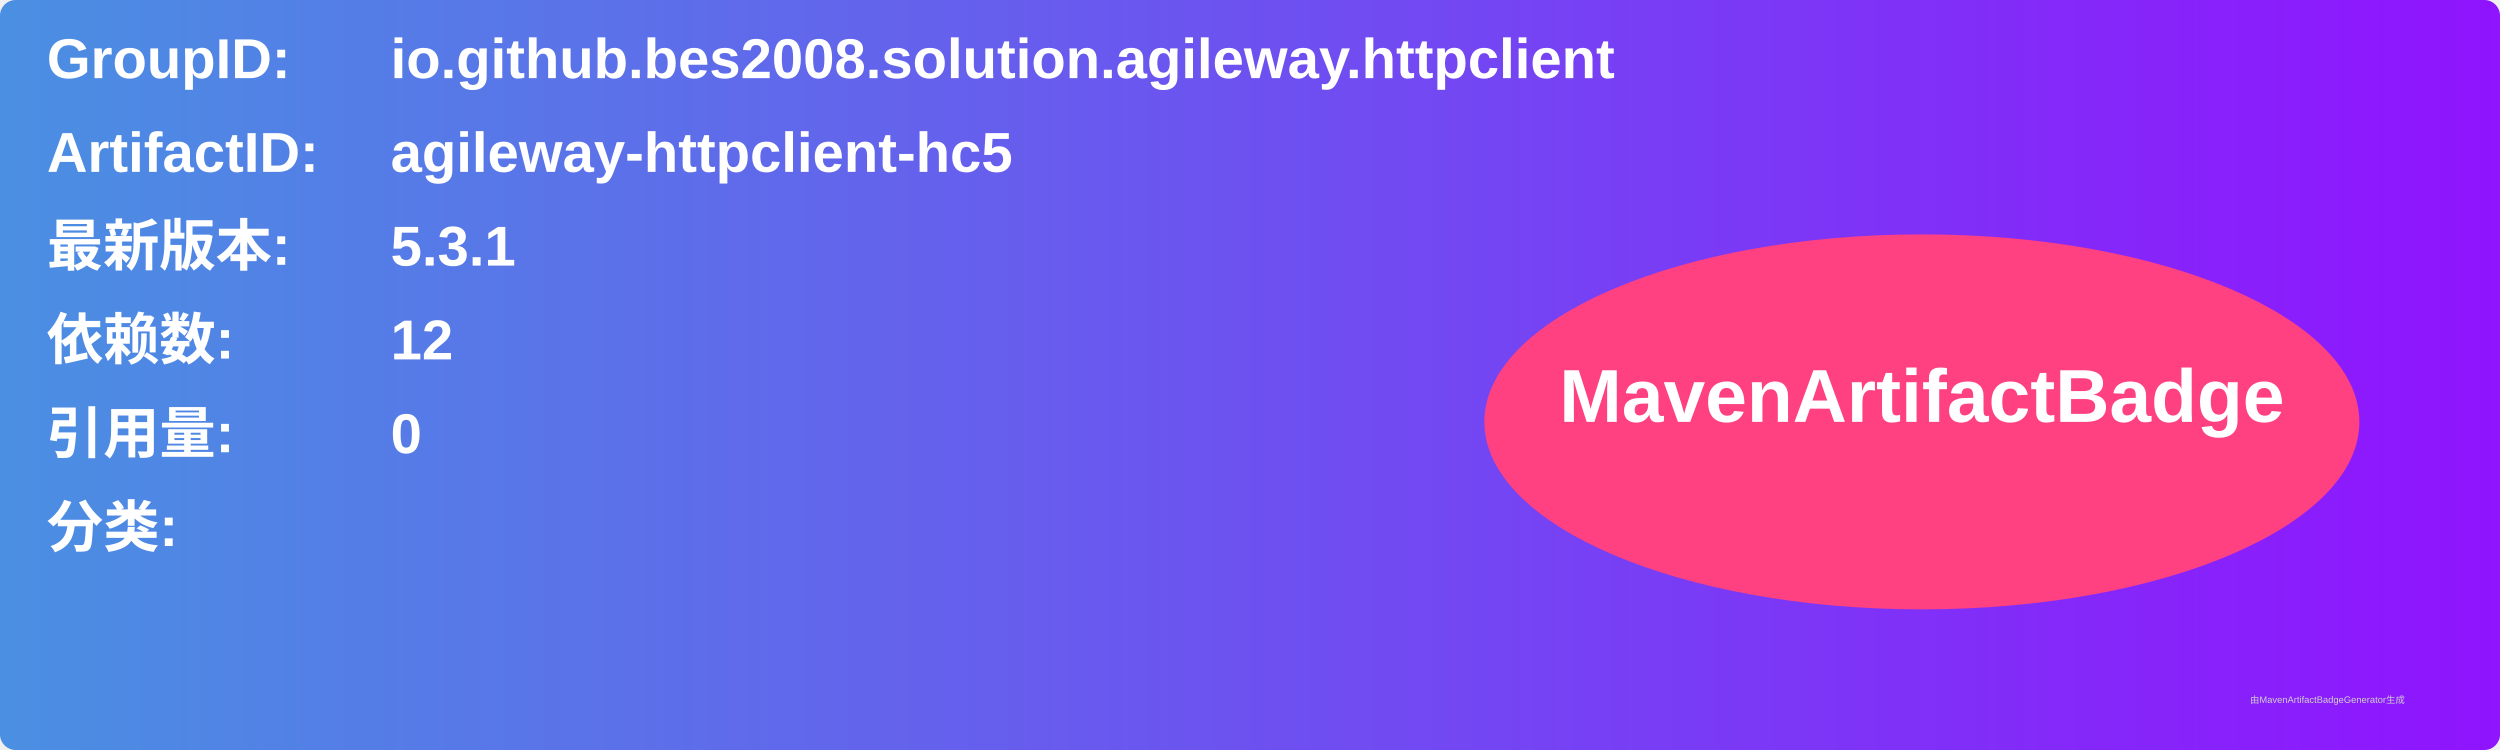
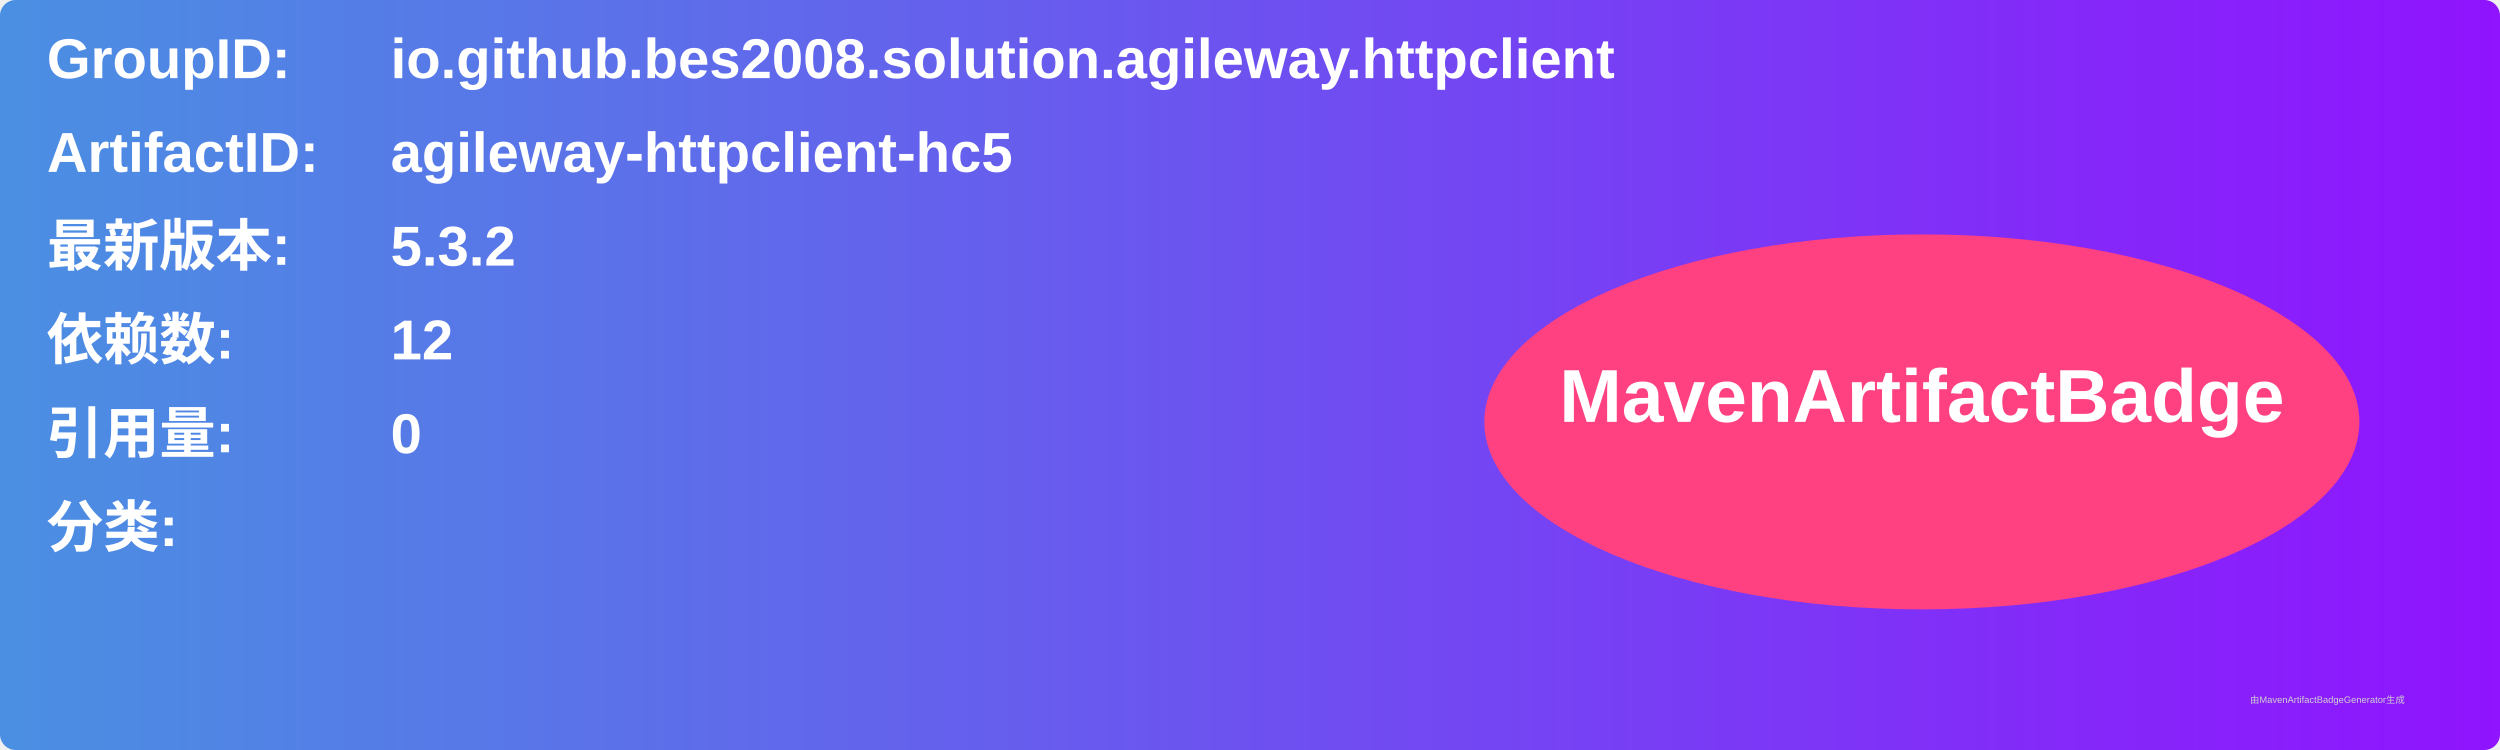
<svg xmlns="http://www.w3.org/2000/svg" width="800" height="240" viewBox="0 0 800 240">
  <linearGradient id="grad" x1="0%" y1="0%" x2="100%" y2="0%">
    <stop offset="0%" stop-color="#4a90e2" />
    <stop offset="100%" stop-color="#9013fe" />
  </linearGradient>
  <rect width="100%" height="100%" rx="5" ry="5" fill="url(#grad)" />
  <g transform="translate(15, 15)">
    <text x="0" y="10" font-family="Arial" font-size="18" fill="white" font-weight="bold" width="260">GroupID:</text>
    <text x="110" y="10" font-family="Arial" font-size="18" fill="white" font-weight="bold" width="460">io.github.bes2008.solution.agileway.httpclient</text>
    <text x="0" y="40" font-family="Arial" font-size="18" fill="white" font-weight="bold" width="260">ArtifactID:</text>
    <text x="110" y="40" font-family="Arial" font-size="18" fill="white" font-weight="bold" width="460">agileway-httpclient-hc5</text>
    <text x="0" y="70" font-family="Arial" font-size="18" fill="white" font-weight="bold">最新版本:</text>
    <text x="110" y="70" font-family="Arial" font-size="18" fill="white" font-weight="bold">
-       <tspan font-weight="bold">5.3.1</tspan>
+       <tspan font-weight="bold">5.3.2</tspan>
    </text>
    <text x="0" y="100" font-family="Arial" font-size="18" fill="white" font-weight="bold">依赖数: </text>
    <text x="110" y="100" font-family="Arial" font-size="18" fill="white">
      <tspan font-weight="bold">12</tspan>
    </text>
    <text x="0" y="130" font-family="Arial" font-size="18" fill="white" font-weight="bold">引用量: </text>
    <text x="110" y="130" font-family="Arial" font-size="18" fill="white">
      <tspan font-weight="bold">0</tspan>
    </text>
    <text x="0" y="160" font-family="Arial" font-size="18" fill="white" font-weight="bold">分类:</text>
    <text x="10" y="190" font-family="Arial" font-size="10" fill="white">
      <tspan font-weight="bold" />
    </text>
    <ellipse cx="600" cy="120" rx="140" ry="60" fill="#ff4081" />
    <text x="600" y="120" text-anchor="middle" font-family="Arial" font-size="24" fill="white" font-weight="bold">MavenArtifactBadge</text>
  </g>
  <text x="720" y="225" font-family="Arial" font-size="3" fill="#d0d0d0">由MavenArtifactBadgeGenerator生成</text>
</svg>
